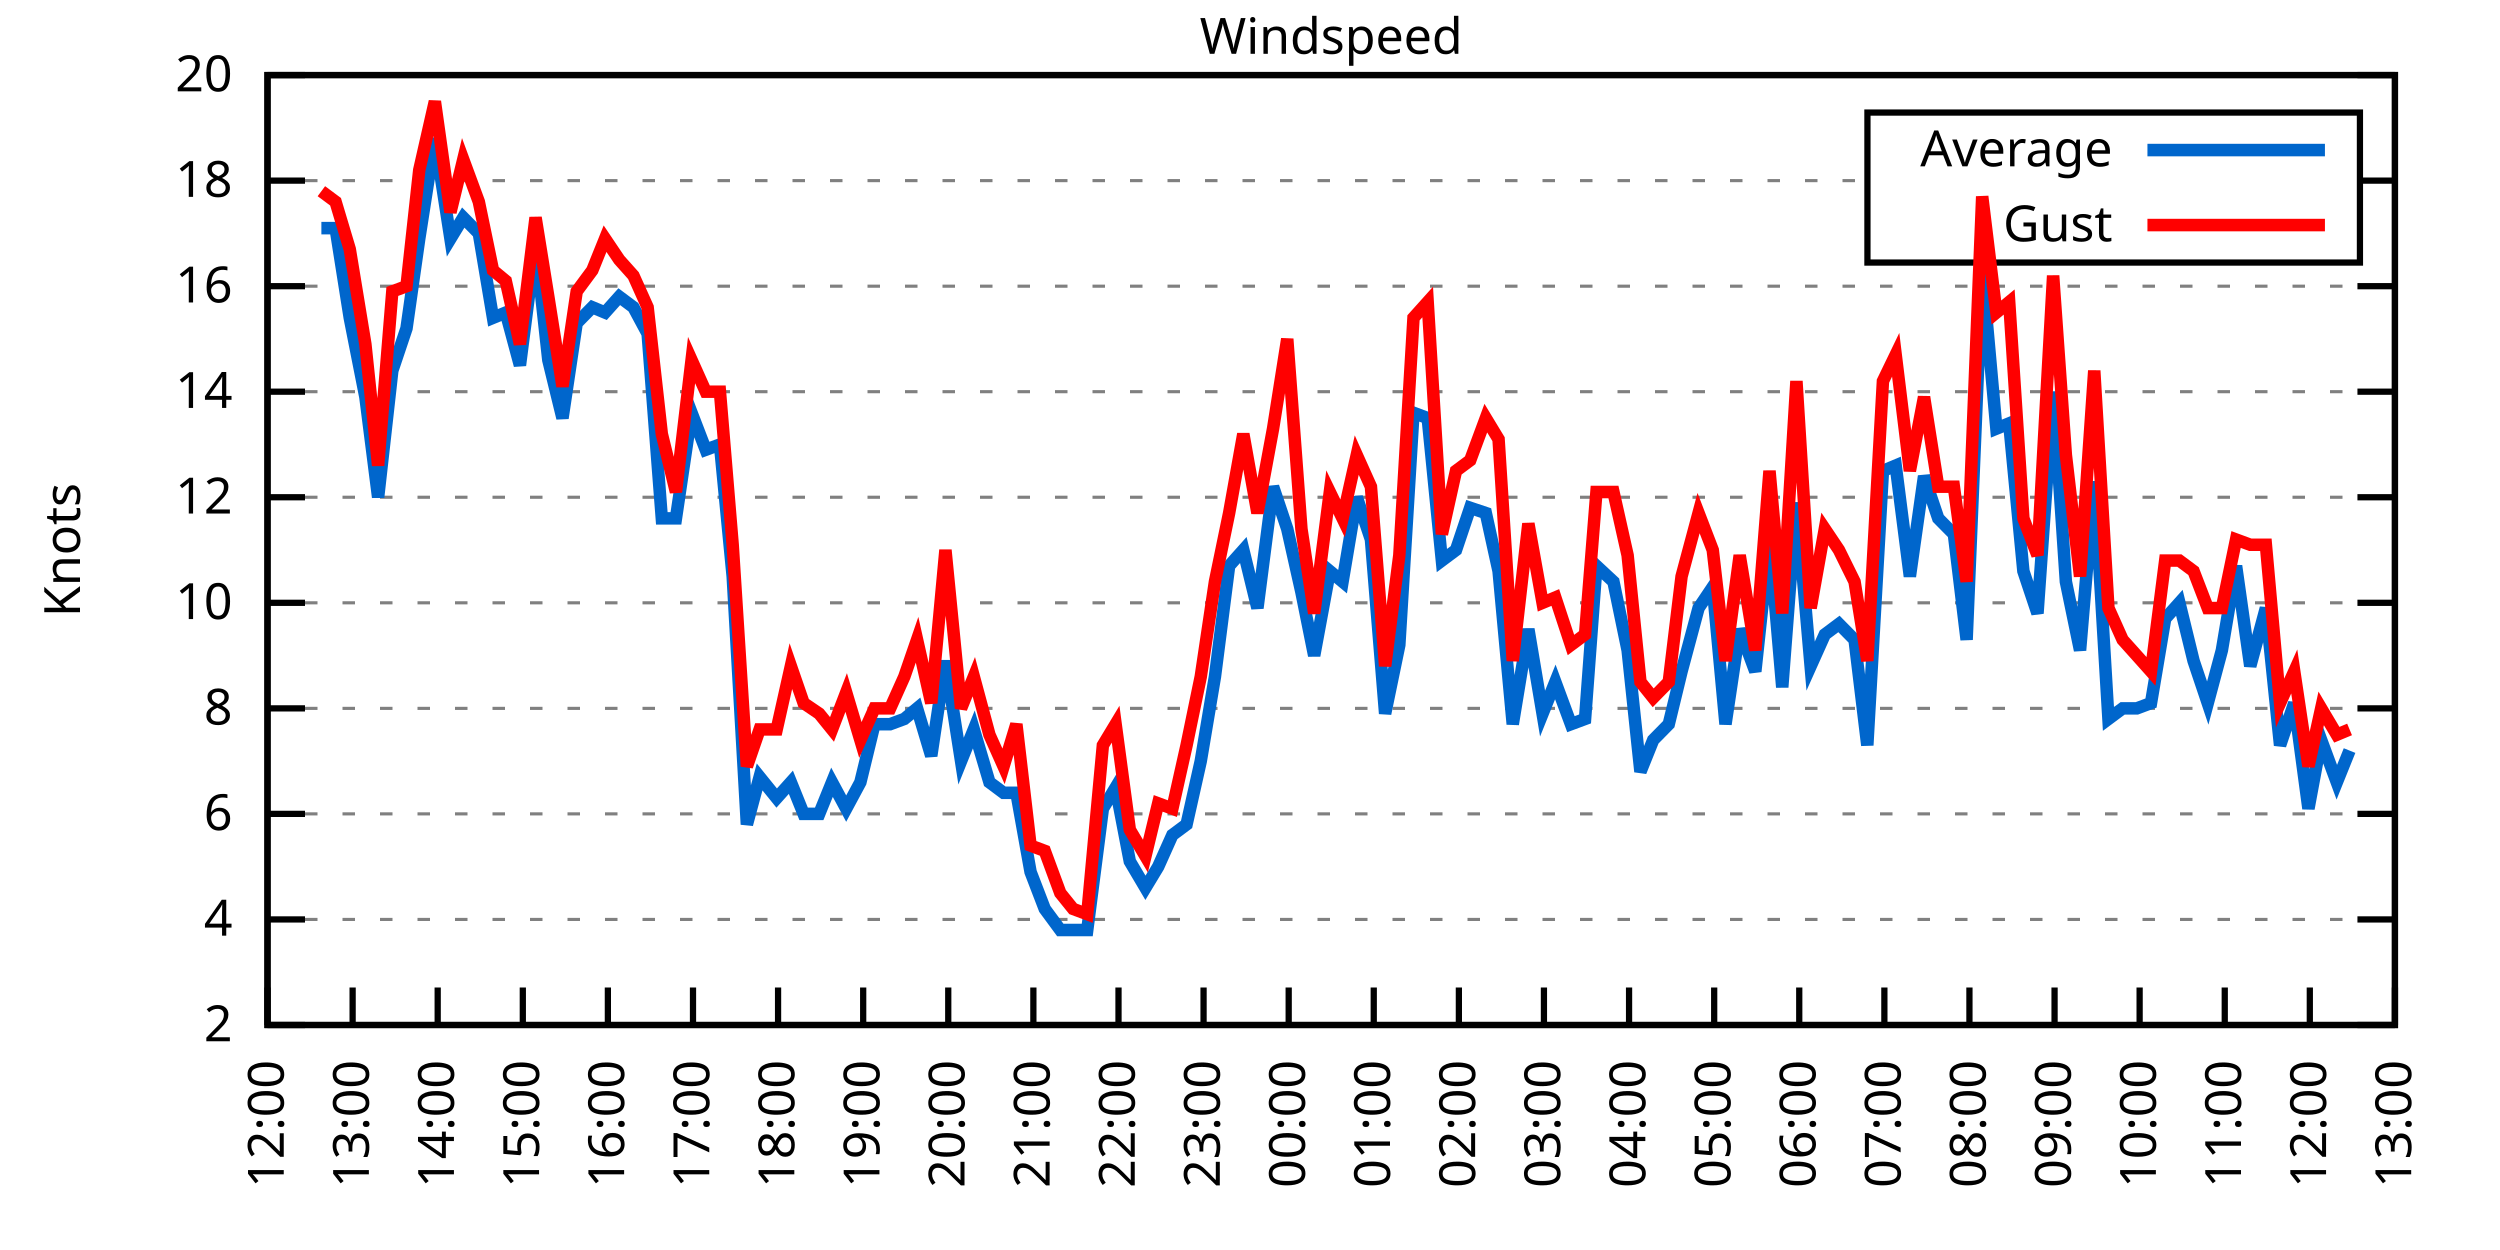
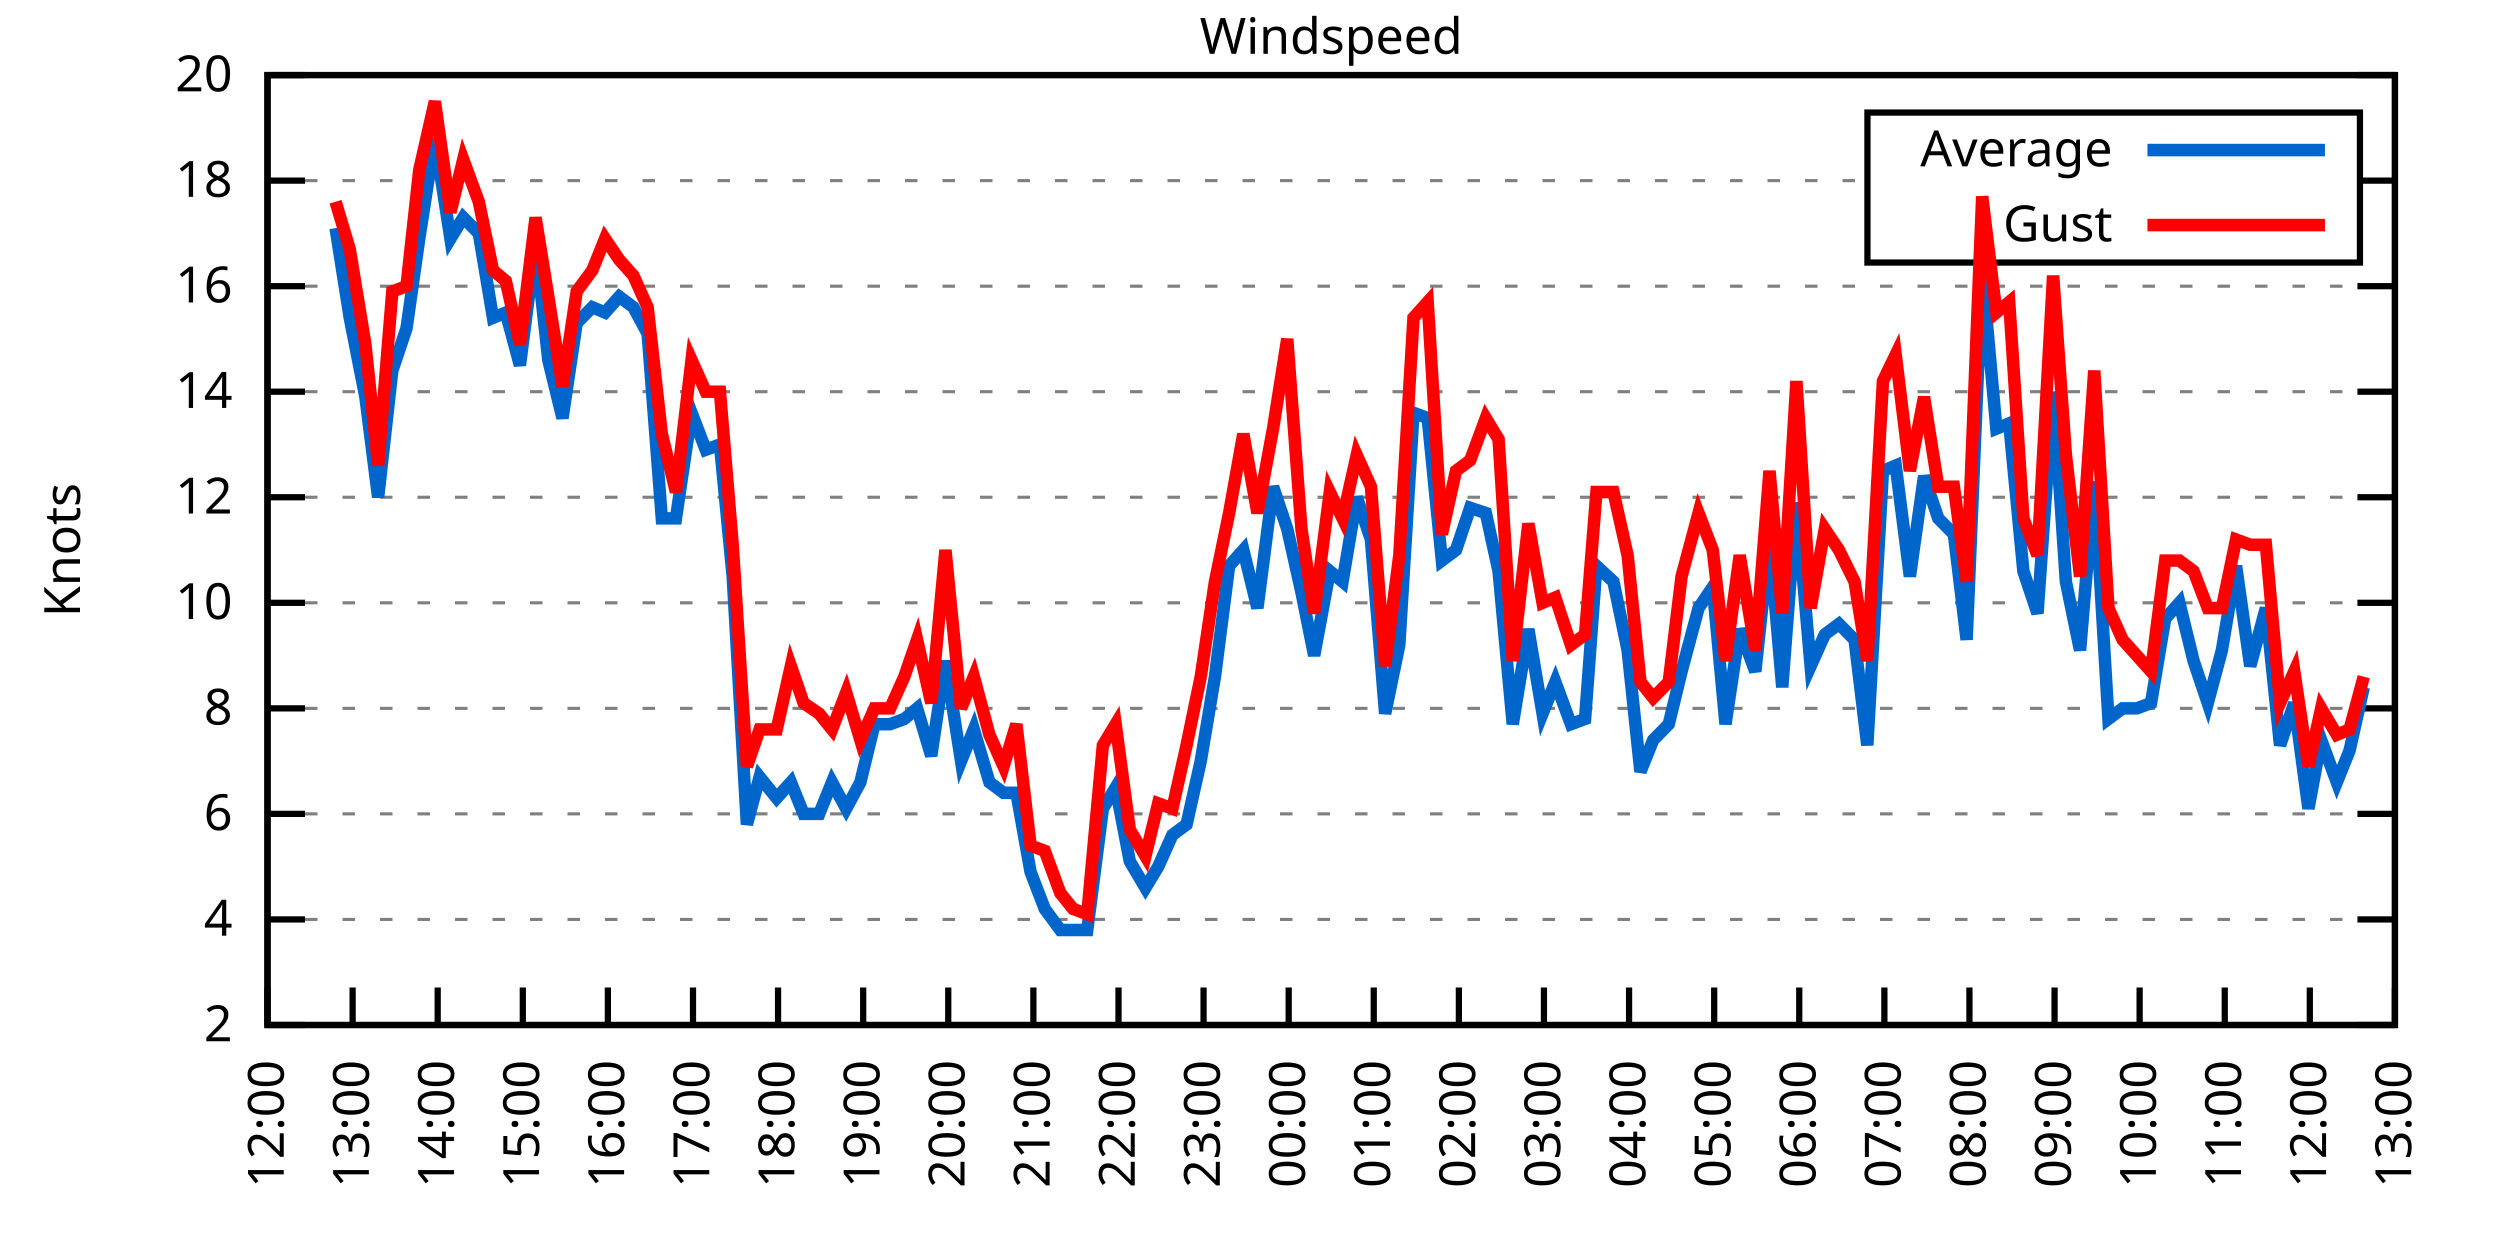
<svg xmlns="http://www.w3.org/2000/svg" xmlns:xlink="http://www.w3.org/1999/xlink" width="400" height="200" viewBox="0 0 400 200">
  <g id="gnuplot_canvas">
    <rect x="0" y="0" width="400" height="200" fill="none" />
    <defs>
      <circle id="gpDot" r="0.5" stroke-width="0.5" stroke="currentColor" />
      <path id="gpPt0" stroke-width="0.333" stroke="currentColor" d="M-1,0 h2 M0,-1 v2" />
      <path id="gpPt1" stroke-width="0.333" stroke="currentColor" d="M-1,-1 L1,1 M1,-1 L-1,1" />
      <path id="gpPt2" stroke-width="0.333" stroke="currentColor" d="M-1,0 L1,0 M0,-1 L0,1 M-1,-1 L1,1 M-1,1 L1,-1" />
      <rect id="gpPt3" stroke-width="0.333" stroke="currentColor" x="-1" y="-1" width="2" height="2" />
      <rect id="gpPt4" stroke-width="0.333" stroke="currentColor" fill="currentColor" x="-1" y="-1" width="2" height="2" />
      <circle id="gpPt5" stroke-width="0.333" stroke="currentColor" cx="0" cy="0" r="1" />
      <use xlink:href="#gpPt5" id="gpPt6" fill="currentColor" stroke="none" />
      <path id="gpPt7" stroke-width="0.333" stroke="currentColor" d="M0,-1.33 L-1.33,0.67 L1.33,0.67 z" />
      <use xlink:href="#gpPt7" id="gpPt8" fill="currentColor" stroke="none" />
      <use xlink:href="#gpPt7" id="gpPt9" stroke="currentColor" transform="rotate(180)" />
      <use xlink:href="#gpPt9" id="gpPt10" fill="currentColor" stroke="none" />
      <use xlink:href="#gpPt3" id="gpPt11" stroke="currentColor" transform="rotate(45)" />
      <use xlink:href="#gpPt11" id="gpPt12" fill="currentColor" stroke="none" />
      <path id="gpPt13" stroke-width="0.333" stroke="currentColor" d="M0,1.330 L1.265,0.411 L0.782,-1.067 L-0.782,-1.076 L-1.265,0.411 z" />
      <use xlink:href="#gpPt13" id="gpPt14" fill="currentColor" stroke="none" />
      <filter id="textbox" filterUnits="objectBoundingBox" x="0" y="0" height="1" width="1">
        <feFlood flood-color="white" flood-opacity="1" result="bgnd" />
        <feComposite in="SourceGraphic" in2="bgnd" operator="atop" />
      </filter>
      <filter id="greybox" filterUnits="objectBoundingBox" x="0" y="0" height="1" width="1">
        <feFlood flood-color="lightgrey" flood-opacity="1" result="grey" />
        <feComposite in="SourceGraphic" in2="grey" operator="atop" />
      </filter>
    </defs>
    <g fill="none" color="white" stroke="currentColor" stroke-width="1.00" stroke-linecap="butt" stroke-linejoin="miter">
</g>
    <g fill="none" color="black" stroke="currentColor" stroke-width="1.00" stroke-linecap="butt" stroke-linejoin="miter">
      <g stroke="none" shape-rendering="crispEdges">
        <polygon fill="rgb(255, 255, 255)" points="42.80,164.00 383.18,164.00 383.18,12.02 42.80,12.02 " />
      </g>
    </g>
    <g fill="none" color="black" stroke="currentColor" stroke-width="1.00" stroke-linecap="butt" stroke-linejoin="miter">
</g>
    <g fill="none" color="black" stroke="black" stroke-width="0.50" stroke-linecap="butt" stroke-linejoin="miter">
</g>
    <g fill="none" color="gray" stroke="currentColor" stroke-width="0.50" stroke-linecap="butt" stroke-linejoin="miter">
      <path stroke="gray" stroke-dasharray="2,4" class="gridline" d="M42.80,164.00 L383.19,164.00  " />
    </g>
    <g fill="none" color="gray" stroke="gray" stroke-width="1.00" stroke-linecap="butt" stroke-linejoin="miter">
</g>
    <g fill="none" color="black" stroke="currentColor" stroke-width="1.00" stroke-linecap="butt" stroke-linejoin="miter">
      <path stroke="black" d="M42.80,164.00 L48.80,164.00 M383.19,164.00 L377.19,164.00  " />
      <g transform="translate(37.20,166.60)" stroke="none" fill="black" font-family="Sans" font-size="8.00" text-anchor="end">
        <text>
          <tspan font-family="Sans"> 2</tspan>
        </text>
      </g>
    </g>
    <g fill="none" color="black" stroke="currentColor" stroke-width="1.00" stroke-linecap="butt" stroke-linejoin="miter">
</g>
    <g fill="none" color="black" stroke="black" stroke-width="0.50" stroke-linecap="butt" stroke-linejoin="miter">
</g>
    <g fill="none" color="gray" stroke="currentColor" stroke-width="0.50" stroke-linecap="butt" stroke-linejoin="miter">
      <path stroke="gray" stroke-dasharray="2,4" class="gridline" d="M42.80,147.11 L383.19,147.11  " />
    </g>
    <g fill="none" color="gray" stroke="gray" stroke-width="1.00" stroke-linecap="butt" stroke-linejoin="miter">
</g>
    <g fill="none" color="black" stroke="currentColor" stroke-width="1.00" stroke-linecap="butt" stroke-linejoin="miter">
      <path stroke="black" d="M42.80,147.11 L48.80,147.11 M383.19,147.11 L377.19,147.11  " />
      <g transform="translate(37.20,149.71)" stroke="none" fill="black" font-family="Sans" font-size="8.00" text-anchor="end">
        <text>
          <tspan font-family="Sans"> 4</tspan>
        </text>
      </g>
    </g>
    <g fill="none" color="black" stroke="currentColor" stroke-width="1.00" stroke-linecap="butt" stroke-linejoin="miter">
</g>
    <g fill="none" color="black" stroke="black" stroke-width="0.50" stroke-linecap="butt" stroke-linejoin="miter">
</g>
    <g fill="none" color="gray" stroke="currentColor" stroke-width="0.50" stroke-linecap="butt" stroke-linejoin="miter">
      <path stroke="gray" stroke-dasharray="2,4" class="gridline" d="M42.80,130.22 L383.19,130.22  " />
    </g>
    <g fill="none" color="gray" stroke="gray" stroke-width="1.00" stroke-linecap="butt" stroke-linejoin="miter">
</g>
    <g fill="none" color="black" stroke="currentColor" stroke-width="1.00" stroke-linecap="butt" stroke-linejoin="miter">
      <path stroke="black" d="M42.80,130.22 L48.80,130.22 M383.19,130.22 L377.19,130.22  " />
      <g transform="translate(37.20,132.82)" stroke="none" fill="black" font-family="Sans" font-size="8.00" text-anchor="end">
        <text>
          <tspan font-family="Sans"> 6</tspan>
        </text>
      </g>
    </g>
    <g fill="none" color="black" stroke="currentColor" stroke-width="1.00" stroke-linecap="butt" stroke-linejoin="miter">
</g>
    <g fill="none" color="black" stroke="black" stroke-width="0.50" stroke-linecap="butt" stroke-linejoin="miter">
</g>
    <g fill="none" color="gray" stroke="currentColor" stroke-width="0.50" stroke-linecap="butt" stroke-linejoin="miter">
      <path stroke="gray" stroke-dasharray="2,4" class="gridline" d="M42.80,113.34 L383.19,113.34  " />
    </g>
    <g fill="none" color="gray" stroke="gray" stroke-width="1.00" stroke-linecap="butt" stroke-linejoin="miter">
</g>
    <g fill="none" color="black" stroke="currentColor" stroke-width="1.00" stroke-linecap="butt" stroke-linejoin="miter">
      <path stroke="black" d="M42.80,113.34 L48.80,113.34 M383.19,113.34 L377.19,113.34  " />
      <g transform="translate(37.20,115.94)" stroke="none" fill="black" font-family="Sans" font-size="8.00" text-anchor="end">
        <text>
          <tspan font-family="Sans"> 8</tspan>
        </text>
      </g>
    </g>
    <g fill="none" color="black" stroke="currentColor" stroke-width="1.00" stroke-linecap="butt" stroke-linejoin="miter">
</g>
    <g fill="none" color="black" stroke="black" stroke-width="0.50" stroke-linecap="butt" stroke-linejoin="miter">
</g>
    <g fill="none" color="gray" stroke="currentColor" stroke-width="0.50" stroke-linecap="butt" stroke-linejoin="miter">
      <path stroke="gray" stroke-dasharray="2,4" class="gridline" d="M42.80,96.45 L383.19,96.45  " />
    </g>
    <g fill="none" color="gray" stroke="gray" stroke-width="1.00" stroke-linecap="butt" stroke-linejoin="miter">
</g>
    <g fill="none" color="black" stroke="currentColor" stroke-width="1.00" stroke-linecap="butt" stroke-linejoin="miter">
      <path stroke="black" d="M42.80,96.45 L48.80,96.45 M383.19,96.45 L377.19,96.45  " />
      <g transform="translate(37.20,99.05)" stroke="none" fill="black" font-family="Sans" font-size="8.00" text-anchor="end">
        <text>
          <tspan font-family="Sans"> 10</tspan>
        </text>
      </g>
    </g>
    <g fill="none" color="black" stroke="currentColor" stroke-width="1.00" stroke-linecap="butt" stroke-linejoin="miter">
</g>
    <g fill="none" color="black" stroke="black" stroke-width="0.50" stroke-linecap="butt" stroke-linejoin="miter">
</g>
    <g fill="none" color="gray" stroke="currentColor" stroke-width="0.50" stroke-linecap="butt" stroke-linejoin="miter">
      <path stroke="gray" stroke-dasharray="2,4" class="gridline" d="M42.80,79.56 L383.19,79.56  " />
    </g>
    <g fill="none" color="gray" stroke="gray" stroke-width="1.00" stroke-linecap="butt" stroke-linejoin="miter">
</g>
    <g fill="none" color="black" stroke="currentColor" stroke-width="1.00" stroke-linecap="butt" stroke-linejoin="miter">
      <path stroke="black" d="M42.80,79.56 L48.80,79.56 M383.19,79.56 L377.19,79.56  " />
      <g transform="translate(37.20,82.16)" stroke="none" fill="black" font-family="Sans" font-size="8.00" text-anchor="end">
        <text>
          <tspan font-family="Sans"> 12</tspan>
        </text>
      </g>
    </g>
    <g fill="none" color="black" stroke="currentColor" stroke-width="1.00" stroke-linecap="butt" stroke-linejoin="miter">
</g>
    <g fill="none" color="black" stroke="black" stroke-width="0.50" stroke-linecap="butt" stroke-linejoin="miter">
</g>
    <g fill="none" color="gray" stroke="currentColor" stroke-width="0.50" stroke-linecap="butt" stroke-linejoin="miter">
      <path stroke="gray" stroke-dasharray="2,4" class="gridline" d="M42.80,62.67 L383.19,62.67  " />
    </g>
    <g fill="none" color="gray" stroke="gray" stroke-width="1.00" stroke-linecap="butt" stroke-linejoin="miter">
</g>
    <g fill="none" color="black" stroke="currentColor" stroke-width="1.00" stroke-linecap="butt" stroke-linejoin="miter">
      <path stroke="black" d="M42.80,62.67 L48.80,62.67 M383.19,62.67 L377.19,62.67  " />
      <g transform="translate(37.20,65.27)" stroke="none" fill="black" font-family="Sans" font-size="8.00" text-anchor="end">
        <text>
          <tspan font-family="Sans"> 14</tspan>
        </text>
      </g>
    </g>
    <g fill="none" color="black" stroke="currentColor" stroke-width="1.00" stroke-linecap="butt" stroke-linejoin="miter">
</g>
    <g fill="none" color="black" stroke="black" stroke-width="0.50" stroke-linecap="butt" stroke-linejoin="miter">
</g>
    <g fill="none" color="gray" stroke="currentColor" stroke-width="0.50" stroke-linecap="butt" stroke-linejoin="miter">
      <path stroke="gray" stroke-dasharray="2,4" class="gridline" d="M42.80,45.79 L383.19,45.79  " />
    </g>
    <g fill="none" color="gray" stroke="gray" stroke-width="1.00" stroke-linecap="butt" stroke-linejoin="miter">
</g>
    <g fill="none" color="black" stroke="currentColor" stroke-width="1.00" stroke-linecap="butt" stroke-linejoin="miter">
      <path stroke="black" d="M42.80,45.79 L48.80,45.79 M383.19,45.79 L377.19,45.79  " />
      <g transform="translate(37.20,48.39)" stroke="none" fill="black" font-family="Sans" font-size="8.00" text-anchor="end">
        <text>
          <tspan font-family="Sans"> 16</tspan>
        </text>
      </g>
    </g>
    <g fill="none" color="black" stroke="currentColor" stroke-width="1.00" stroke-linecap="butt" stroke-linejoin="miter">
</g>
    <g fill="none" color="black" stroke="black" stroke-width="0.50" stroke-linecap="butt" stroke-linejoin="miter">
</g>
    <g fill="none" color="gray" stroke="currentColor" stroke-width="0.50" stroke-linecap="butt" stroke-linejoin="miter">
      <path stroke="gray" stroke-dasharray="2,4" class="gridline" d="M42.80,28.90 L298.79,28.90 M377.59,28.90 L383.19,28.90  " />
    </g>
    <g fill="none" color="gray" stroke="gray" stroke-width="1.00" stroke-linecap="butt" stroke-linejoin="miter">
</g>
    <g fill="none" color="black" stroke="currentColor" stroke-width="1.00" stroke-linecap="butt" stroke-linejoin="miter">
      <path stroke="black" d="M42.80,28.90 L48.80,28.90 M383.19,28.90 L377.19,28.90  " />
      <g transform="translate(37.20,31.50)" stroke="none" fill="black" font-family="Sans" font-size="8.00" text-anchor="end">
        <text>
          <tspan font-family="Sans"> 18</tspan>
        </text>
      </g>
    </g>
    <g fill="none" color="black" stroke="currentColor" stroke-width="1.00" stroke-linecap="butt" stroke-linejoin="miter">
</g>
    <g fill="none" color="black" stroke="black" stroke-width="0.50" stroke-linecap="butt" stroke-linejoin="miter">
</g>
    <g fill="none" color="gray" stroke="currentColor" stroke-width="0.50" stroke-linecap="butt" stroke-linejoin="miter">
      <path stroke="gray" stroke-dasharray="2,4" class="gridline" d="M42.80,12.01 L383.19,12.01  " />
    </g>
    <g fill="none" color="gray" stroke="gray" stroke-width="1.00" stroke-linecap="butt" stroke-linejoin="miter">
</g>
    <g fill="none" color="black" stroke="currentColor" stroke-width="1.00" stroke-linecap="butt" stroke-linejoin="miter">
      <path stroke="black" d="M42.80,12.01 L48.80,12.01 M383.19,12.01 L377.19,12.01  " />
      <g transform="translate(37.20,14.61)" stroke="none" fill="black" font-family="Sans" font-size="8.00" text-anchor="end">
        <text>
          <tspan font-family="Sans"> 20</tspan>
        </text>
      </g>
    </g>
    <g fill="none" color="black" stroke="currentColor" stroke-width="1.00" stroke-linecap="butt" stroke-linejoin="miter">
      <path stroke="black" d="M42.80,164.00 L42.80,158.00  " />
      <g transform="translate(45.40,169.60) rotate(270.00)" stroke="none" fill="black" font-family="Sans" font-size="8.00" text-anchor="end">
        <text>
          <tspan font-family="Sans">12:00</tspan>
        </text>
      </g>
    </g>
    <g fill="none" color="black" stroke="currentColor" stroke-width="1.00" stroke-linecap="butt" stroke-linejoin="miter">
      <path stroke="black" d="M56.42,164.00 L56.42,158.00  " />
      <g transform="translate(59.02,169.60) rotate(270.00)" stroke="none" fill="black" font-family="Sans" font-size="8.00" text-anchor="end">
        <text>
          <tspan font-family="Sans">13:00</tspan>
        </text>
      </g>
    </g>
    <g fill="none" color="black" stroke="currentColor" stroke-width="1.00" stroke-linecap="butt" stroke-linejoin="miter">
      <path stroke="black" d="M70.03,164.00 L70.03,158.00  " />
      <g transform="translate(72.63,169.60) rotate(270.00)" stroke="none" fill="black" font-family="Sans" font-size="8.00" text-anchor="end">
        <text>
          <tspan font-family="Sans">14:00</tspan>
        </text>
      </g>
    </g>
    <g fill="none" color="black" stroke="currentColor" stroke-width="1.00" stroke-linecap="butt" stroke-linejoin="miter">
      <path stroke="black" d="M83.65,164.00 L83.65,158.00  " />
      <g transform="translate(86.25,169.60) rotate(270.00)" stroke="none" fill="black" font-family="Sans" font-size="8.00" text-anchor="end">
        <text>
          <tspan font-family="Sans">15:00</tspan>
        </text>
      </g>
    </g>
    <g fill="none" color="black" stroke="currentColor" stroke-width="1.00" stroke-linecap="butt" stroke-linejoin="miter">
      <path stroke="black" d="M97.26,164.00 L97.26,158.00  " />
      <g transform="translate(99.86,169.60) rotate(270.00)" stroke="none" fill="black" font-family="Sans" font-size="8.00" text-anchor="end">
        <text>
          <tspan font-family="Sans">16:00</tspan>
        </text>
      </g>
    </g>
    <g fill="none" color="black" stroke="currentColor" stroke-width="1.00" stroke-linecap="butt" stroke-linejoin="miter">
      <path stroke="black" d="M110.88,164.00 L110.88,158.00  " />
      <g transform="translate(113.48,169.60) rotate(270.00)" stroke="none" fill="black" font-family="Sans" font-size="8.00" text-anchor="end">
        <text>
          <tspan font-family="Sans">17:00</tspan>
        </text>
      </g>
    </g>
    <g fill="none" color="black" stroke="currentColor" stroke-width="1.00" stroke-linecap="butt" stroke-linejoin="miter">
      <path stroke="black" d="M124.49,164.00 L124.49,158.00  " />
      <g transform="translate(127.09,169.60) rotate(270.00)" stroke="none" fill="black" font-family="Sans" font-size="8.00" text-anchor="end">
        <text>
          <tspan font-family="Sans">18:00</tspan>
        </text>
      </g>
    </g>
    <g fill="none" color="black" stroke="currentColor" stroke-width="1.00" stroke-linecap="butt" stroke-linejoin="miter">
      <path stroke="black" d="M138.11,164.00 L138.11,158.00  " />
      <g transform="translate(140.71,169.60) rotate(270.00)" stroke="none" fill="black" font-family="Sans" font-size="8.00" text-anchor="end">
        <text>
          <tspan font-family="Sans">19:00</tspan>
        </text>
      </g>
    </g>
    <g fill="none" color="black" stroke="currentColor" stroke-width="1.00" stroke-linecap="butt" stroke-linejoin="miter">
      <path stroke="black" d="M151.72,164.00 L151.72,158.00  " />
      <g transform="translate(154.32,169.60) rotate(270.00)" stroke="none" fill="black" font-family="Sans" font-size="8.00" text-anchor="end">
        <text>
          <tspan font-family="Sans">20:00</tspan>
        </text>
      </g>
    </g>
    <g fill="none" color="black" stroke="currentColor" stroke-width="1.00" stroke-linecap="butt" stroke-linejoin="miter">
      <path stroke="black" d="M165.34,164.00 L165.34,158.00  " />
      <g transform="translate(167.94,169.60) rotate(270.00)" stroke="none" fill="black" font-family="Sans" font-size="8.00" text-anchor="end">
        <text>
          <tspan font-family="Sans">21:00</tspan>
        </text>
      </g>
    </g>
    <g fill="none" color="black" stroke="currentColor" stroke-width="1.00" stroke-linecap="butt" stroke-linejoin="miter">
      <path stroke="black" d="M178.96,164.00 L178.96,158.00  " />
      <g transform="translate(181.56,169.60) rotate(270.00)" stroke="none" fill="black" font-family="Sans" font-size="8.00" text-anchor="end">
        <text>
          <tspan font-family="Sans">22:00</tspan>
        </text>
      </g>
    </g>
    <g fill="none" color="black" stroke="currentColor" stroke-width="1.00" stroke-linecap="butt" stroke-linejoin="miter">
      <path stroke="black" d="M192.57,164.00 L192.57,158.00  " />
      <g transform="translate(195.17,169.60) rotate(270.00)" stroke="none" fill="black" font-family="Sans" font-size="8.00" text-anchor="end">
        <text>
          <tspan font-family="Sans">23:00</tspan>
        </text>
      </g>
    </g>
    <g fill="none" color="black" stroke="currentColor" stroke-width="1.00" stroke-linecap="butt" stroke-linejoin="miter">
      <path stroke="black" d="M206.19,164.00 L206.19,158.00  " />
      <g transform="translate(208.79,169.60) rotate(270.00)" stroke="none" fill="black" font-family="Sans" font-size="8.00" text-anchor="end">
        <text>
          <tspan font-family="Sans">00:00</tspan>
        </text>
      </g>
    </g>
    <g fill="none" color="black" stroke="currentColor" stroke-width="1.00" stroke-linecap="butt" stroke-linejoin="miter">
      <path stroke="black" d="M219.80,164.00 L219.80,158.00  " />
      <g transform="translate(222.40,169.60) rotate(270.00)" stroke="none" fill="black" font-family="Sans" font-size="8.00" text-anchor="end">
        <text>
          <tspan font-family="Sans">01:00</tspan>
        </text>
      </g>
    </g>
    <g fill="none" color="black" stroke="currentColor" stroke-width="1.00" stroke-linecap="butt" stroke-linejoin="miter">
      <path stroke="black" d="M233.42,164.00 L233.42,158.00  " />
      <g transform="translate(236.02,169.60) rotate(270.00)" stroke="none" fill="black" font-family="Sans" font-size="8.00" text-anchor="end">
        <text>
          <tspan font-family="Sans">02:00</tspan>
        </text>
      </g>
    </g>
    <g fill="none" color="black" stroke="currentColor" stroke-width="1.00" stroke-linecap="butt" stroke-linejoin="miter">
      <path stroke="black" d="M247.03,164.00 L247.03,158.00  " />
      <g transform="translate(249.63,169.60) rotate(270.00)" stroke="none" fill="black" font-family="Sans" font-size="8.00" text-anchor="end">
        <text>
          <tspan font-family="Sans">03:00</tspan>
        </text>
      </g>
    </g>
    <g fill="none" color="black" stroke="currentColor" stroke-width="1.00" stroke-linecap="butt" stroke-linejoin="miter">
      <path stroke="black" d="M260.65,164.00 L260.65,158.00  " />
      <g transform="translate(263.25,169.60) rotate(270.00)" stroke="none" fill="black" font-family="Sans" font-size="8.00" text-anchor="end">
        <text>
          <tspan font-family="Sans">04:00</tspan>
        </text>
      </g>
    </g>
    <g fill="none" color="black" stroke="currentColor" stroke-width="1.00" stroke-linecap="butt" stroke-linejoin="miter">
      <path stroke="black" d="M274.27,164.00 L274.27,158.00  " />
      <g transform="translate(276.87,169.60) rotate(270.00)" stroke="none" fill="black" font-family="Sans" font-size="8.00" text-anchor="end">
        <text>
          <tspan font-family="Sans">05:00</tspan>
        </text>
      </g>
    </g>
    <g fill="none" color="black" stroke="currentColor" stroke-width="1.00" stroke-linecap="butt" stroke-linejoin="miter">
      <path stroke="black" d="M287.88,164.00 L287.88,158.00  " />
      <g transform="translate(290.48,169.60) rotate(270.00)" stroke="none" fill="black" font-family="Sans" font-size="8.00" text-anchor="end">
        <text>
          <tspan font-family="Sans">06:00</tspan>
        </text>
      </g>
    </g>
    <g fill="none" color="black" stroke="currentColor" stroke-width="1.00" stroke-linecap="butt" stroke-linejoin="miter">
      <path stroke="black" d="M301.50,164.00 L301.50,158.00  " />
      <g transform="translate(304.10,169.60) rotate(270.00)" stroke="none" fill="black" font-family="Sans" font-size="8.00" text-anchor="end">
        <text>
          <tspan font-family="Sans">07:00</tspan>
        </text>
      </g>
    </g>
    <g fill="none" color="black" stroke="currentColor" stroke-width="1.00" stroke-linecap="butt" stroke-linejoin="miter">
      <path stroke="black" d="M315.11,164.00 L315.11,158.00  " />
      <g transform="translate(317.71,169.60) rotate(270.00)" stroke="none" fill="black" font-family="Sans" font-size="8.00" text-anchor="end">
        <text>
          <tspan font-family="Sans">08:00</tspan>
        </text>
      </g>
    </g>
    <g fill="none" color="black" stroke="currentColor" stroke-width="1.00" stroke-linecap="butt" stroke-linejoin="miter">
      <path stroke="black" d="M328.73,164.00 L328.73,158.00  " />
      <g transform="translate(331.33,169.60) rotate(270.00)" stroke="none" fill="black" font-family="Sans" font-size="8.00" text-anchor="end">
        <text>
          <tspan font-family="Sans">09:00</tspan>
        </text>
      </g>
    </g>
    <g fill="none" color="black" stroke="currentColor" stroke-width="1.00" stroke-linecap="butt" stroke-linejoin="miter">
      <path stroke="black" d="M342.34,164.00 L342.34,158.00  " />
      <g transform="translate(344.94,169.60) rotate(270.00)" stroke="none" fill="black" font-family="Sans" font-size="8.00" text-anchor="end">
        <text>
          <tspan font-family="Sans">10:00</tspan>
        </text>
      </g>
    </g>
    <g fill="none" color="black" stroke="currentColor" stroke-width="1.00" stroke-linecap="butt" stroke-linejoin="miter">
      <path stroke="black" d="M355.96,164.00 L355.96,158.00  " />
      <g transform="translate(358.56,169.60) rotate(270.00)" stroke="none" fill="black" font-family="Sans" font-size="8.00" text-anchor="end">
        <text>
          <tspan font-family="Sans">11:00</tspan>
        </text>
      </g>
    </g>
    <g fill="none" color="black" stroke="currentColor" stroke-width="1.00" stroke-linecap="butt" stroke-linejoin="miter">
      <path stroke="black" d="M369.57,164.00 L369.57,158.00  " />
      <g transform="translate(372.17,169.60) rotate(270.00)" stroke="none" fill="black" font-family="Sans" font-size="8.00" text-anchor="end">
        <text>
          <tspan font-family="Sans">12:00</tspan>
        </text>
      </g>
    </g>
    <g fill="none" color="black" stroke="currentColor" stroke-width="1.00" stroke-linecap="butt" stroke-linejoin="miter">
      <path stroke="black" d="M383.19,164.00 L383.19,158.00  " />
      <g transform="translate(385.79,169.60) rotate(270.00)" stroke="none" fill="black" font-family="Sans" font-size="8.00" text-anchor="end">
        <text>
          <tspan font-family="Sans">13:00</tspan>
        </text>
      </g>
    </g>
    <g fill="none" color="black" stroke="currentColor" stroke-width="1.00" stroke-linecap="butt" stroke-linejoin="miter">
</g>
    <g fill="none" color="black" stroke="currentColor" stroke-width="1.00" stroke-linecap="butt" stroke-linejoin="miter">
      <path stroke="black" d="M42.80,12.01 L42.80,164.00 L383.19,164.00 L383.19,12.01 L42.80,12.01 Z  " />
    </g>
    <g fill="none" color="black" stroke="currentColor" stroke-width="1.00" stroke-linecap="butt" stroke-linejoin="miter">
</g>
    <g fill="none" color="black" stroke="currentColor" stroke-width="1.00" stroke-linecap="butt" stroke-linejoin="miter">
      <path stroke="black" d="M298.79,42.01 L298.79,18.01 L377.59,18.01 L377.59,42.01 L298.79,42.01 Z  " />
    </g>
    <g id="Windspeed_plot_1">
      <g fill="none" color="white" stroke="black" stroke-width="2.00" stroke-linecap="butt" stroke-linejoin="miter">
</g>
      <g fill="none" color="black" stroke="currentColor" stroke-width="2.00" stroke-linecap="butt" stroke-linejoin="miter">
        <g transform="translate(337.99,26.61)" stroke="none" fill="black" font-family="Sans" font-size="8.00" text-anchor="end">
          <text>
            <tspan font-family="Sans">Average</tspan>
          </text>
        </g>
      </g>
      <g fill="none" color="black" stroke="currentColor" stroke-width="2.00" stroke-linecap="butt" stroke-linejoin="miter">
-         <path stroke="rgb(  0, 102, 204)" d="M343.59,24.01 L371.99,24.01 M51.42,36.50 L53.69,36.50 L55.96,50.85 L58.46,63.52 L60.50,79.56 L62.77,59.30   L65.04,52.54 L67.08,38.19 L69.58,22.14 L72.07,38.19 L74.12,34.81 L76.61,37.34 L78.88,50.85 L80.92,50.01   L83.19,58.45 L85.69,39.03 L87.73,57.61 L90.00,66.90 L92.27,51.70 L94.77,49.16 L96.81,50.01 L99.08,47.47   L101.35,49.16 L103.62,53.39 L105.89,82.94 L108.15,82.94 L110.65,66.05 L112.92,71.96 L115.19,71.12 L117.23,92.23   L119.50,131.91 L121.54,124.31 L124.27,127.69 L126.54,125.16 L128.58,130.22 L131.07,130.22 L133.12,125.16 L135.39,129.38   L137.66,125.16 L139.92,115.87 L142.42,115.87 L144.69,115.03 L146.73,113.34 L149.00,120.94 L151.27,105.74 L153.77,121.78   L155.81,116.71 L158.31,125.16 L160.57,126.85 L162.62,126.85 L164.89,139.51 L167.16,145.42 L169.65,148.80 L171.69,148.80   L173.96,148.80 L176.46,129.38 L178.50,126.00 L180.77,137.82 L183.27,142.05 L185.31,138.67 L187.58,133.60 L189.85,131.91   L192.12,121.78 L194.39,108.27 L196.66,90.54 L198.93,88.00 L201.19,97.29 L203.69,77.87 L205.96,84.63 L208.23,94.76   L210.27,104.89 L212.77,91.38 L214.81,93.07 L217.08,79.56 L219.35,86.32 L221.62,114.18 L223.89,103.20 L226.16,66.05   L228.43,66.90 L230.70,89.69 L232.96,88.00 L235.23,81.25 L237.73,82.09 L239.77,91.38 L242.04,115.87 L244.54,100.67   L246.81,114.18 L248.85,109.11 L251.35,115.87 L253.61,115.03 L255.43,90.54 L258.15,93.07 L260.42,104.05 L262.47,123.47   L264.51,118.40 L267.00,115.87 L269.05,107.43 L271.77,97.29 L274.04,93.92 L276.08,115.87 L278.35,100.67 L280.85,107.43   L283.12,86.32 L285.16,109.96 L287.43,80.41 L289.70,106.58 L291.97,101.52 L294.23,99.83 L296.73,102.36 L298.77,119.25   L301.27,75.34 L303.31,74.49 L305.58,92.23 L307.85,76.18 L310.12,82.94 L312.62,85.47 L314.66,102.36 L317.15,43.25   L319.42,68.58 L321.47,67.74 L323.74,91.38 L326.00,98.14 L328.50,62.67 L330.54,93.07 L332.81,104.05 L335.08,77.03   L337.35,115.03 L339.62,113.34 L341.89,113.34 L344.16,112.49 L346.43,98.98 L348.70,96.45 L350.97,105.74 L353.24,112.49   L355.50,104.05 L357.77,90.54 L360.04,106.58 L362.54,97.29 L364.81,119.25 L367.08,112.49 L369.35,129.38 L371.39,118.40   L373.89,125.16 L375.93,120.09  " />
+         <path stroke="rgb(  0, 102, 204)" d="M343.59,24.01 L371.99,24.01 M53.69,36.50 L55.96,50.85 L58.46,63.52 L60.50,79.56 L62.77,59.30 L65.04,52.54   L67.08,38.19 L69.58,22.14 L72.07,38.19 L74.12,34.81 L76.61,37.34 L78.88,50.85 L80.92,50.01 L83.19,58.45   L85.69,39.03 L87.73,57.61 L90.00,66.90 L92.27,51.70 L94.77,49.16 L96.81,50.01 L99.08,47.47 L101.35,49.16   L103.62,53.39 L105.89,82.94 L108.15,82.94 L110.65,66.05 L112.92,71.96 L115.19,71.12 L117.23,92.23 L119.50,131.91   L121.54,124.31 L124.27,127.69 L126.54,125.16 L128.58,130.22 L131.07,130.22 L133.12,125.16 L135.39,129.38 L137.66,125.16   L139.92,115.87 L142.42,115.87 L144.69,115.03 L146.73,113.34 L149.00,120.94 L151.27,105.74 L153.77,121.78 L155.81,116.71   L158.31,125.16 L160.57,126.85 L162.62,126.85 L164.89,139.51 L167.16,145.42 L169.65,148.80 L171.69,148.80 L173.96,148.80   L176.46,129.38 L178.50,126.00 L180.77,137.82 L183.27,142.05 L185.31,138.67 L187.58,133.60 L189.85,131.91 L192.12,121.78   L194.39,108.27 L196.66,90.54 L198.93,88.00 L201.19,97.29 L203.69,77.87 L205.96,84.63 L208.23,94.76 L210.27,104.89   L212.77,91.38 L214.81,93.07 L217.08,79.56 L219.35,86.32 L221.62,114.18 L223.89,103.20 L226.16,66.05 L228.43,66.90   L230.70,89.69 L232.96,88.00 L235.23,81.25 L237.73,82.09 L239.77,91.38 L242.04,115.87 L244.54,100.67 L246.81,114.18   L248.85,109.11 L251.35,115.87 L253.61,115.03 L255.43,90.54 L258.15,93.07 L260.42,104.05 L262.47,123.47 L264.51,118.40   L267.00,115.87 L269.05,107.43 L271.77,97.29 L274.04,93.92 L276.08,115.87 L278.35,100.67 L280.85,107.43 L283.12,86.32   L285.16,109.96 L287.43,80.41 L289.70,106.58 L291.97,101.52 L294.23,99.83 L296.73,102.36 L298.77,119.25 L301.27,75.34   L303.31,74.49 L305.58,92.23 L307.85,76.18 L310.12,82.94 L312.62,85.47 L314.66,102.36 L317.15,43.25 L319.42,68.58   L321.47,67.74 L323.74,91.38 L326.00,98.14 L328.50,62.67 L330.54,93.07 L332.81,104.05 L335.08,77.03 L337.35,115.03   L339.62,113.34 L341.89,113.34 L344.16,112.49 L346.43,98.98 L348.70,96.45 L350.97,105.74 L353.24,112.49 L355.50,104.05   L357.77,90.54 L360.04,106.58 L362.54,97.29 L364.81,119.25 L367.08,112.49 L369.35,129.38 L371.39,118.40 L373.89,125.16   L375.93,120.09 L378.20,109.96  " />
      </g>
    </g>
    <g id="Windspeed_plot_2">
      <g fill="none" color="black" stroke="currentColor" stroke-width="2.00" stroke-linecap="butt" stroke-linejoin="miter">
        <g transform="translate(337.99,38.61)" stroke="none" fill="black" font-family="Sans" font-size="8.00" text-anchor="end">
          <text>
            <tspan font-family="Sans">Gust</tspan>
          </text>
        </g>
      </g>
      <g fill="none" color="black" stroke="currentColor" stroke-width="2.00" stroke-linecap="butt" stroke-linejoin="miter">
-         <path stroke="rgb(255,   0,   0)" d="M343.59,36.01 L371.99,36.01 M51.42,30.59 L53.69,32.28 L55.96,39.87 L58.46,55.07 L60.50,74.49 L62.77,46.63   L65.04,45.79 L67.08,27.21 L69.58,16.23 L72.07,33.96 L74.12,25.52 L76.61,32.28 L78.88,43.25 L80.92,44.94   L83.19,55.07 L85.69,34.81 L87.73,47.47 L90.00,61.83 L92.27,46.63 L94.77,43.25 L96.81,38.19 L99.08,41.56   L101.35,44.10 L103.62,49.16 L105.89,69.43 L108.15,78.72 L110.65,57.61 L112.92,62.67 L115.19,62.67 L117.23,87.16   L119.50,122.62 L121.54,116.71 L124.27,116.71 L126.54,106.58 L128.58,112.49 L131.07,114.18 L133.12,116.71 L135.39,110.80   L137.66,118.40 L139.92,113.34 L142.42,113.34 L144.69,108.27 L146.73,102.36 L149.00,112.49 L151.27,88.00 L153.77,113.34   L155.81,108.27 L158.31,117.56 L160.57,122.62 L162.62,115.87 L164.89,135.29 L167.16,136.14 L169.65,142.89 L171.69,145.42   L173.96,146.27 L176.46,119.25 L178.50,115.87 L180.77,132.76 L183.27,136.98 L185.31,128.54 L187.58,129.38 L189.85,119.25   L192.12,108.27 L194.39,93.07 L196.66,82.09 L198.93,69.43 L201.19,82.09 L203.69,68.58 L205.96,54.23 L208.23,84.63   L210.27,98.14 L212.77,78.72 L214.81,82.94 L217.08,72.81 L219.35,77.87 L221.62,106.58 L223.89,88.85 L226.16,50.85   L228.43,48.32 L230.70,85.47 L232.96,75.34 L235.23,73.65 L237.73,66.90 L239.77,70.27 L242.04,105.74 L244.54,83.78   L246.81,96.45 L248.85,95.60 L251.35,103.20 L253.61,101.52 L255.43,78.72 L258.15,78.72 L260.42,88.85 L262.47,109.11   L264.51,111.65 L267.00,109.11 L269.05,92.23 L271.77,82.09 L274.04,88.00 L276.08,105.74 L278.35,88.85 L280.85,104.05   L283.12,75.34 L285.16,98.14 L287.43,60.98 L289.70,97.29 L291.97,84.63 L294.23,88.00 L296.73,93.07 L298.77,105.74   L301.27,60.98 L303.31,56.76 L305.58,75.34 L307.85,63.52 L310.12,77.87 L312.62,77.87 L314.66,93.07 L317.15,31.43   L319.42,50.01 L321.47,48.32 L323.74,82.94 L326.00,88.85 L328.50,44.10 L330.54,72.81 L332.81,92.23 L335.08,59.30   L337.35,97.29 L339.62,102.36 L341.89,104.89 L344.16,107.43 L346.43,89.69 L348.70,89.69 L350.97,91.38 L353.24,97.29   L355.50,97.29 L357.77,86.32 L360.04,87.16 L362.54,87.16 L364.81,112.49 L367.08,107.43 L369.35,122.62 L371.39,113.34   L373.89,117.56 L375.93,116.71  " />
+         <path stroke="rgb(255,   0,   0)" d="M343.59,36.01 L371.99,36.01 M53.69,32.28 L55.96,39.87 L58.46,55.07 L60.50,74.49 L62.77,46.63 L65.04,45.79   L67.08,27.21 L69.58,16.23 L72.07,33.96 L74.12,25.52 L76.61,32.28 L78.88,43.25 L80.92,44.94 L83.19,55.07   L85.69,34.81 L87.73,47.47 L90.00,61.83 L92.27,46.63 L94.77,43.25 L96.81,38.19 L99.08,41.56 L101.35,44.10   L103.62,49.16 L105.89,69.43 L108.15,78.72 L110.65,57.61 L112.92,62.67 L115.19,62.67 L117.23,87.16 L119.50,122.62   L121.54,116.71 L124.27,116.71 L126.54,106.58 L128.58,112.49 L131.07,114.18 L133.12,116.71 L135.39,110.80 L137.66,118.40   L139.92,113.34 L142.42,113.34 L144.69,108.27 L146.73,102.36 L149.00,112.49 L151.27,88.00 L153.77,113.34 L155.81,108.27   L158.31,117.56 L160.57,122.62 L162.62,115.87 L164.89,135.29 L167.16,136.14 L169.65,142.89 L171.69,145.42 L173.96,146.27   L176.46,119.25 L178.50,115.87 L180.77,132.76 L183.27,136.98 L185.31,128.54 L187.58,129.38 L189.85,119.25 L192.12,108.27   L194.39,93.07 L196.66,82.09 L198.93,69.43 L201.19,82.09 L203.69,68.58 L205.96,54.23 L208.23,84.63 L210.27,98.14   L212.77,78.72 L214.81,82.94 L217.08,72.81 L219.35,77.87 L221.62,106.58 L223.89,88.85 L226.16,50.85 L228.43,48.32   L230.70,85.47 L232.96,75.34 L235.23,73.65 L237.73,66.90 L239.77,70.27 L242.04,105.74 L244.54,83.78 L246.81,96.45   L248.85,95.60 L251.35,103.20 L253.61,101.52 L255.43,78.72 L258.15,78.72 L260.42,88.85 L262.47,109.11 L264.51,111.65   L267.00,109.11 L269.05,92.23 L271.77,82.09 L274.04,88.00 L276.08,105.74 L278.35,88.85 L280.85,104.05 L283.12,75.34   L285.16,98.14 L287.43,60.98 L289.70,97.29 L291.97,84.63 L294.23,88.00 L296.73,93.07 L298.77,105.74 L301.27,60.98   L303.31,56.76 L305.58,75.34 L307.85,63.52 L310.12,77.87 L312.62,77.87 L314.66,93.07 L317.15,31.43 L319.42,50.01   L321.47,48.32 L323.74,82.94 L326.00,88.85 L328.50,44.10 L330.54,72.81 L332.81,92.23 L335.08,59.30 L337.35,97.29   L339.62,102.36 L341.89,104.89 L344.16,107.43 L346.43,89.69 L348.70,89.69 L350.97,91.38 L353.24,97.29 L355.50,97.29   L357.77,86.32 L360.04,87.16 L362.54,87.16 L364.81,112.49 L367.08,107.43 L369.35,122.62 L371.39,113.34 L373.89,117.56   L375.93,116.71 L378.20,108.27  " />
      </g>
    </g>
    <g fill="none" color="black" stroke="currentColor" stroke-width="2.00" stroke-linecap="butt" stroke-linejoin="miter">
</g>
    <g fill="none" color="black" stroke="black" stroke-width="1.00" stroke-linecap="butt" stroke-linejoin="miter">
</g>
    <g fill="none" color="black" stroke="currentColor" stroke-width="1.00" stroke-linecap="butt" stroke-linejoin="miter">
      <path stroke="black" d="M42.80,12.01 L42.80,164.00 L383.19,164.00 L383.19,12.01 L42.80,12.01 Z  " />
      <g transform="translate(12.80,88.01) rotate(270.00)" stroke="none" fill="black" font-family="Sans" font-size="8.00" text-anchor="middle">
        <text>
          <tspan font-family="Sans">Knots</tspan>
        </text>
      </g>
    </g>
    <g fill="none" color="black" stroke="currentColor" stroke-width="1.00" stroke-linecap="butt" stroke-linejoin="miter">
</g>
    <g fill="none" color="black" stroke="currentColor" stroke-width="1.00" stroke-linecap="butt" stroke-linejoin="miter">
      <g transform="translate(212.99,8.61)" stroke="none" fill="black" font-family="Sans" font-size="8.00" text-anchor="middle">
        <text>
          <tspan font-family="Sans">Windspeed</tspan>
        </text>
      </g>
    </g>
    <g fill="none" color="black" stroke="currentColor" stroke-width="1.00" stroke-linecap="butt" stroke-linejoin="miter">
</g>
  </g>
</svg>
